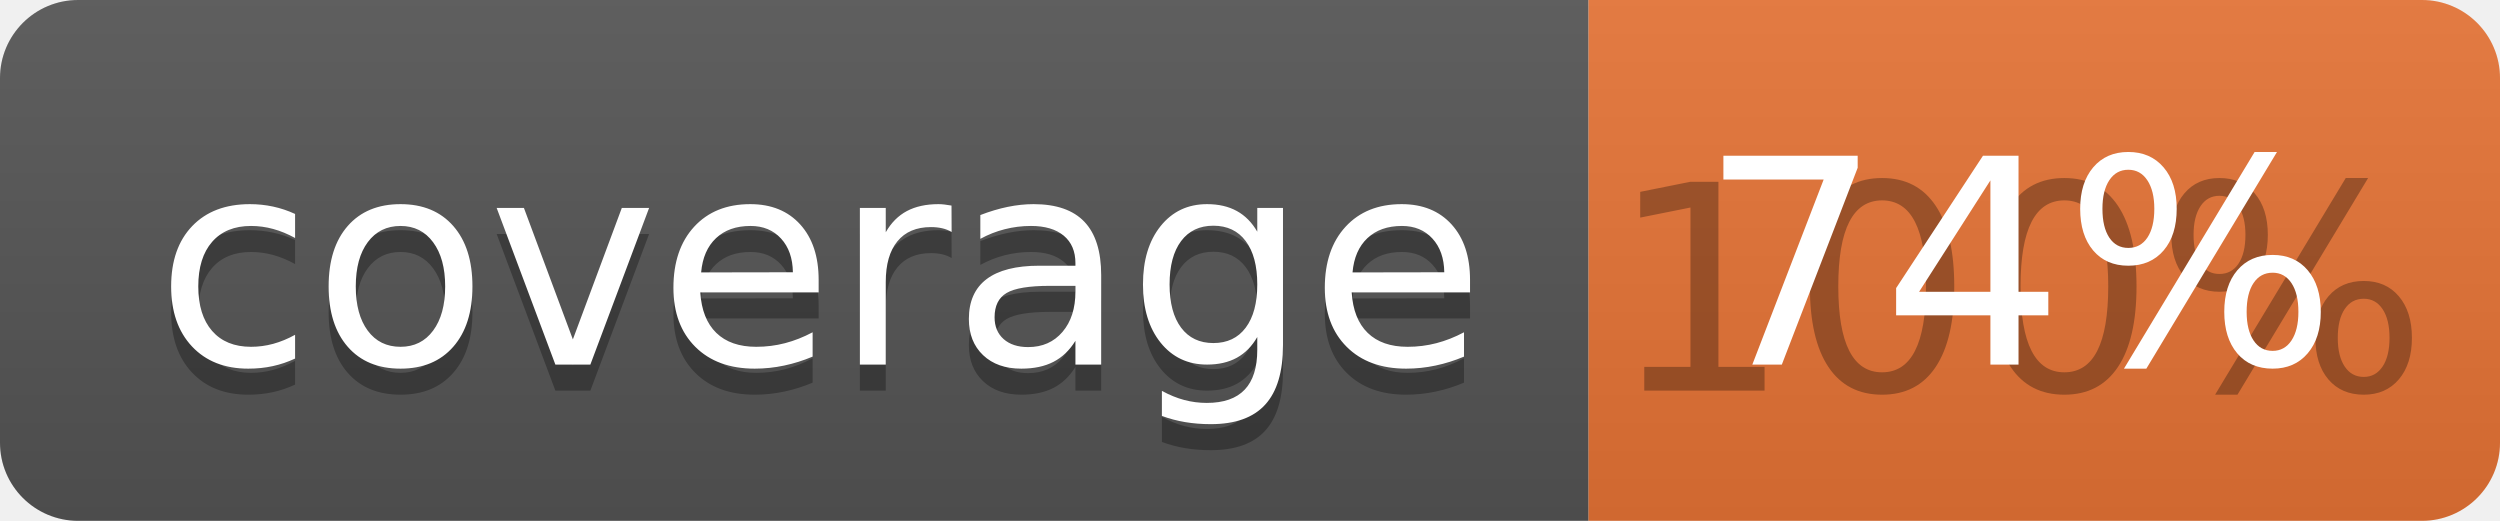
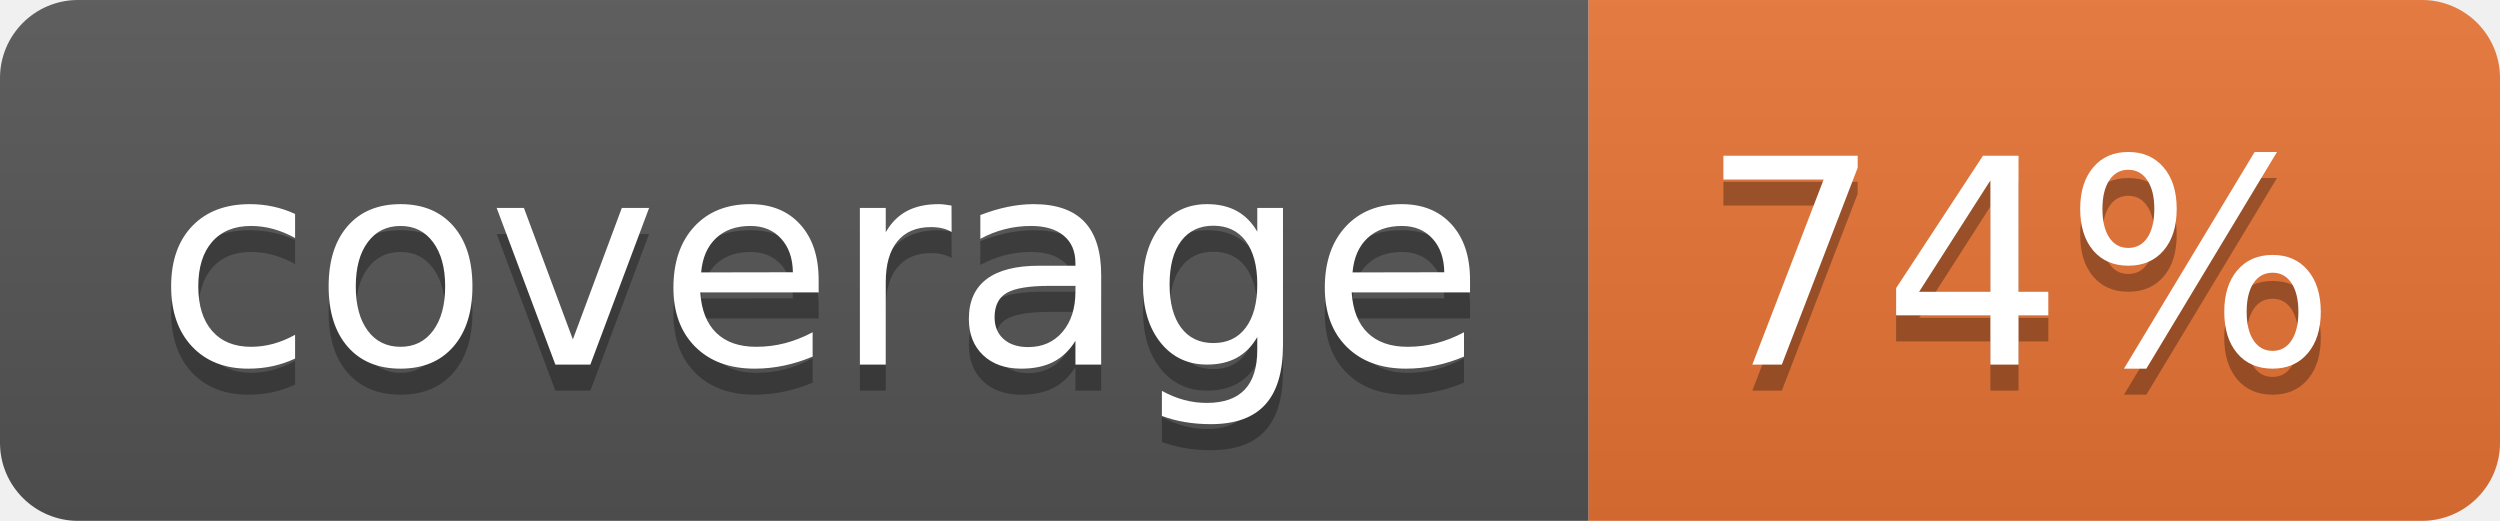
<svg xmlns="http://www.w3.org/2000/svg" width="96" height="20">
  <linearGradient id="b" x2="0" y2="100%">
    <stop offset="0" stop-color="#bbb" stop-opacity=".1" />
    <stop offset="1" stop-opacity=".1" />
  </linearGradient>
  <clipPath id="a">
    <rect width="96" height="20" rx="3" fill="#fff" />
  </clipPath>
  <g clip-path="url(#a)">
    <path fill="#555" d="M0 0h61v20H0z" />
    <path fill="#E87435" d="M61 0h35v20H61z" />
    <path fill="url(#b)" d="M0 0h96v20H0z" />
  </g>
  <g fill="#fff" text-anchor="middle" font-family="DejaVu Sans,Verdana,Geneva,sans-serif" font-size="110">
    <text x="315" y="150" fill="#010101" fill-opacity=".3" transform="scale(.1)" textLength="510">coverage</text>
    <text x="315" y="140" transform="scale(.1)" textLength="510">coverage</text>
-     <text x="775" y="150" fill="#010101" fill-opacity=".3" transform="scale(.1)" textLength="250">100%</text>
+     <text x="775" y="150" fill="#010101" fill-opacity=".3" transform="scale(.1)" textLength="250">74%</text>
    <text x="775" y="140" transform="scale(.1)" textLength="250">74%</text>
  </g>
</svg>
